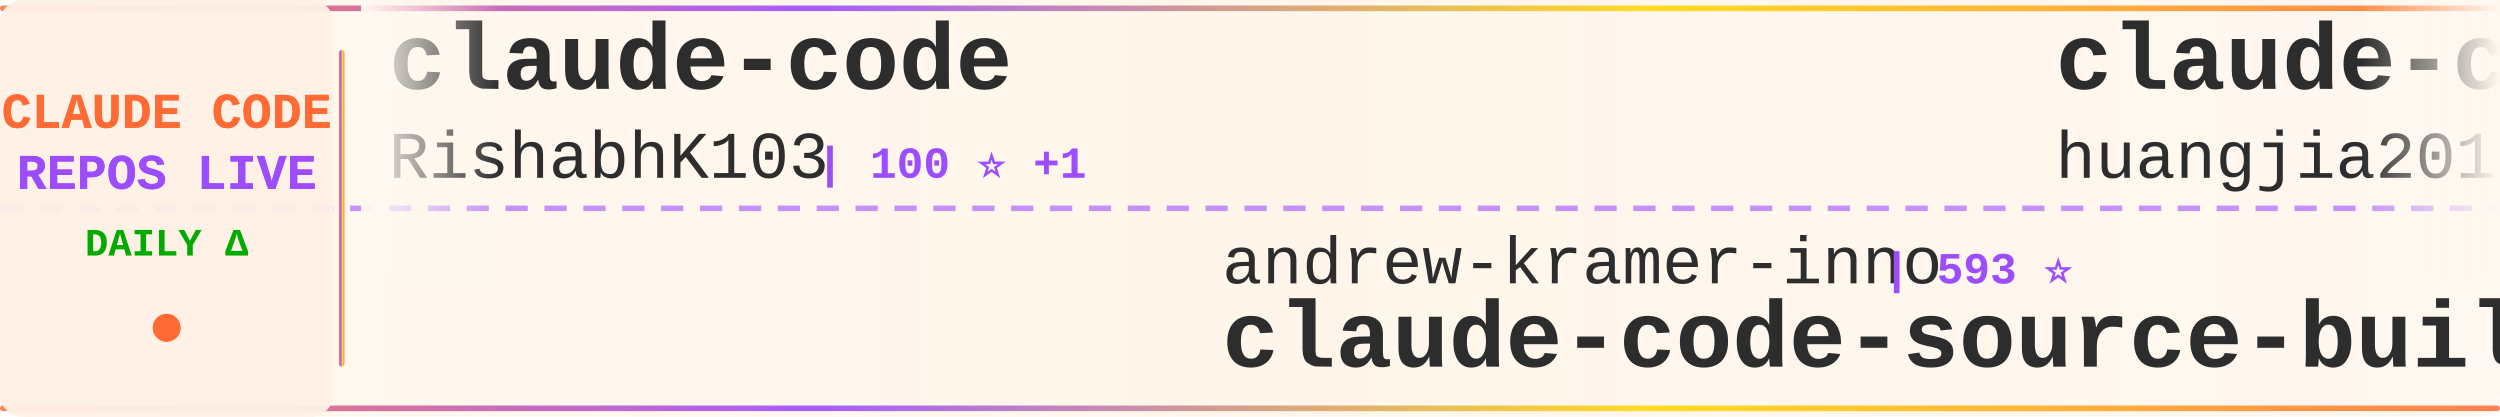
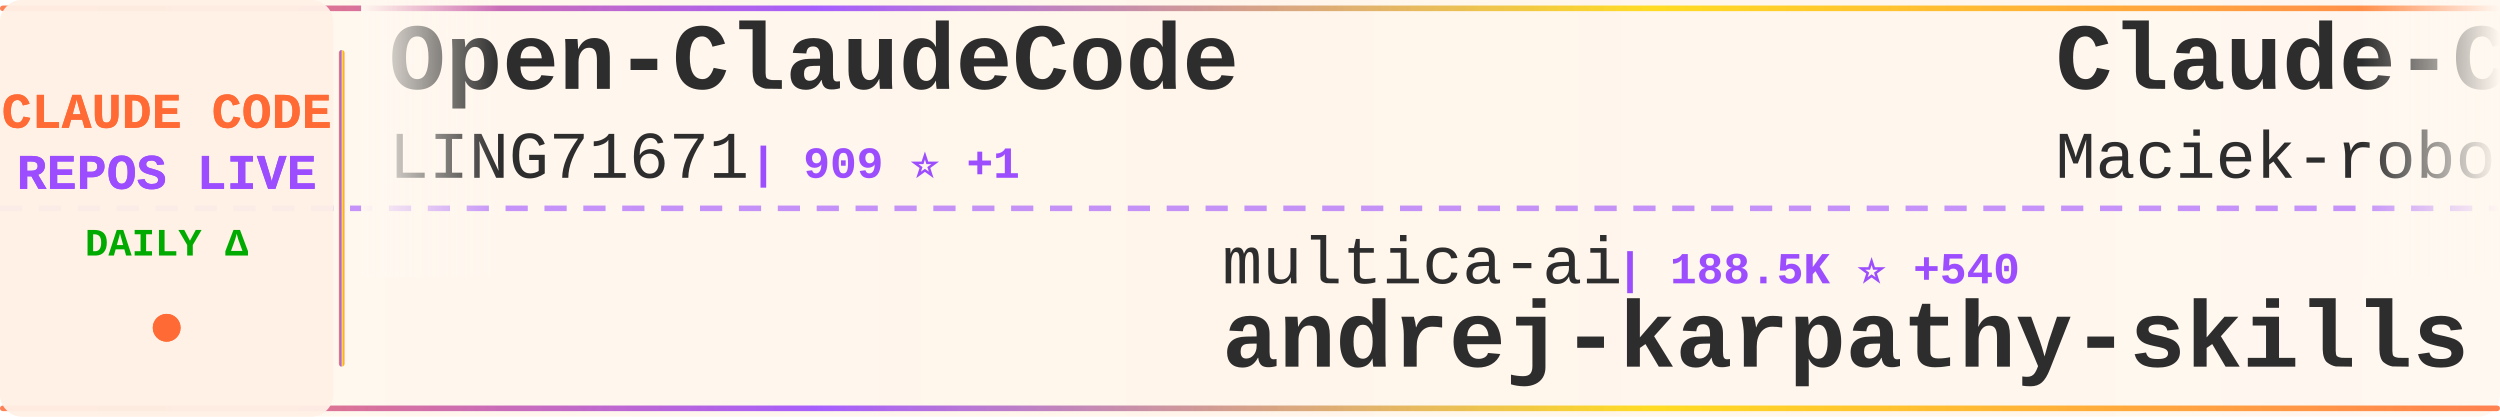
<svg xmlns="http://www.w3.org/2000/svg" width="900" height="150">
  <defs>
    <linearGradient id="tickerBg" x1="0%" y1="0%" x2="100%" y2="0%">
      <stop offset="0%" style="stop-color:#fff8f0;stop-opacity:0.98" />
      <stop offset="50%" style="stop-color:#fff5eb;stop-opacity:1" />
      <stop offset="100%" style="stop-color:#fff8f0;stop-opacity:0.98" />
    </linearGradient>
    <linearGradient id="borderGrad" x1="0%" y1="0%" x2="100%" y2="0%">
      <stop offset="0%" style="stop-color:#FF6B35;stop-opacity:0.85">
        <animate attributeName="stop-opacity" values="0.85;1;0.85" dur="2s" repeatCount="indefinite" />
      </stop>
      <stop offset="33%" style="stop-color:#9C4EFF;stop-opacity:0.9">
        <animate attributeName="stop-opacity" values="0.9;1;0.9" dur="2.2s" repeatCount="indefinite" />
      </stop>
      <stop offset="66%" style="stop-color:#FFD700;stop-opacity:0.85">
        <animate attributeName="stop-opacity" values="0.85;1;0.85" dur="1.8s" repeatCount="indefinite" />
      </stop>
      <stop offset="100%" style="stop-color:#FF6B35;stop-opacity:0.85">
        <animate attributeName="stop-opacity" values="0.85;1;0.85" dur="2s" repeatCount="indefinite" />
      </stop>
    </linearGradient>
    <filter id="textGlow">
      <feGaussianBlur stdDeviation="0.15" result="coloredBlur" />
      <feMerge>
        <feMergeNode in="coloredBlur" />
        <feMergeNode in="SourceGraphic" />
      </feMerge>
    </filter>
    <filter id="metricGlow">
      <feGaussianBlur stdDeviation="0.2" result="coloredBlur" />
      <feMerge>
        <feMergeNode in="coloredBlur" />
        <feMergeNode in="SourceGraphic" />
      </feMerge>
    </filter>
    <linearGradient id="leftFade" x1="0%" y1="0%" x2="100%" y2="0%">
      <stop offset="0%" style="stop-color:#fff8f0;stop-opacity:1" />
      <stop offset="100%" style="stop-color:#fff8f0;stop-opacity:0" />
    </linearGradient>
    <linearGradient id="rightFade" x1="0%" y1="0%" x2="100%" y2="0%">
      <stop offset="0%" style="stop-color:#fff8f0;stop-opacity:0" />
      <stop offset="100%" style="stop-color:#fff8f0;stop-opacity:1" />
    </linearGradient>
  </defs>
  <rect width="900" height="150" fill="url(#tickerBg)" rx="8" />
  <rect x="0" y="2" width="900" height="2" fill="url(#borderGrad)" rx="1" />
  <rect x="0" y="146" width="900" height="2" fill="url(#borderGrad)" rx="1" />
  <line x1="0" y1="75" x2="900" y2="75" stroke="#9C4EFF" stroke-width="2" stroke-dasharray="8 6" opacity="0.6" />
  <rect x="0" y="0" width="120" height="150" fill="#fff0e6" opacity="0.95" rx="8" />
  <text x="60" y="46" font-family="'Courier New', monospace" font-size="18" font-weight="bold" fill="#FF6B35" text-anchor="middle" filter="url(#textGlow)">
    CLAUDE CODE
  </text>
  <text x="60" y="68" font-family="'Courier New', monospace" font-size="18" font-weight="bold" fill="#9C4EFF" text-anchor="middle" filter="url(#textGlow)">
    REPOS LIVE
  </text>
  <text x="60" y="92" font-family="'Courier New', monospace" font-size="14" font-weight="bold" fill="#00aa00" text-anchor="middle">
    DAILY Δ
  </text>
  <circle cx="60" cy="118" r="5" fill="#FF6B35" filter="url(#metricGlow)">
    <animate attributeName="r" values="4;6;4" dur="1.5s" repeatCount="indefinite" />
    <animate attributeName="opacity" values="0.6;1;0.6" dur="1.5s" repeatCount="indefinite" />
  </circle>
  <rect x="122" y="18" width="2" height="114" fill="url(#borderGrad)" rx="1" />
  <clipPath id="tickerClip">
    <rect x="130" y="0" width="770" height="150" />
  </clipPath>
  <g clip-path="url(#tickerClip)">
    <g id="tickerItems">
      <animateTransform attributeName="transform" attributeType="XML" type="translate" from="0 0" to="-3000 0" dur="54s" repeatCount="indefinite" />
      <g transform="translate(0, 0)">
-         <text x="140" y="32" font-family="'Courier New', monospace" font-size="34" font-weight="bold" fill="#2d2d2d">claude-code</text>
-         <text x="140" y="64" font-family="'Courier New', monospace" font-size="24" font-weight="normal" fill="#2d2d2d" opacity="1.0">RishabhK103</text>
-         <text x="294" y="64" font-family="'Courier New', monospace" font-size="16" font-weight="bold" fill="#9C4EFF"> | 100 ⭐ +1</text>
+         <text x="140" y="32" font-family="'Courier New', monospace" font-size="34" font-weight="bold" fill="#2d2d2d">Open-ClaudeCode</text>
+         <text x="140" y="64" font-family="'Courier New', monospace" font-size="24" font-weight="normal" fill="#2d2d2d" opacity="1.0">LING71671</text>
+         <text x="270" y="64" font-family="'Courier New', monospace" font-size="16" font-weight="bold" fill="#9C4EFF"> | 909 ⭐ +1</text>
      </g>
      <g transform="translate(300, 0)">
-         <text x="140" y="102" font-family="'Courier New', monospace" font-size="24" font-weight="normal" fill="#2d2d2d" opacity="1.0">andrew-kramer-inno</text>
-         <text x="378" y="102" font-family="'Courier New', monospace" font-size="16" font-weight="bold" fill="#9C4EFF"> | 593 ⭐</text>
-         <text x="140" y="132" font-family="'Courier New', monospace" font-size="34" font-weight="bold" fill="#2d2d2d">claude-code-source-build</text>
+         <text x="140" y="102" font-family="'Courier New', monospace" font-size="24" font-weight="normal" fill="#2d2d2d" opacity="1.0">multica-ai</text>
+         <text x="282" y="102" font-family="'Courier New', monospace" font-size="16" font-weight="bold" fill="#9C4EFF"> | 188.5K ⭐ +540</text>
+         <text x="140" y="132" font-family="'Courier New', monospace" font-size="34" font-weight="bold" fill="#2d2d2d">andrej-karpathy-skills</text>
      </g>
      <g transform="translate(600, 0)">
-         <text x="140" y="32" font-family="'Courier New', monospace" font-size="34" font-weight="bold" fill="#2d2d2d">claude-code-engineering</text>
-         <text x="140" y="64" font-family="'Courier New', monospace" font-size="24" font-weight="normal" fill="#2d2d2d" opacity="1.0">huangjia2019</text>
-         <text x="306" y="64" font-family="'Courier New', monospace" font-size="16" font-weight="bold" fill="#9C4EFF"> | 942 ⭐ +7</text>
+         <text x="140" y="32" font-family="'Courier New', monospace" font-size="34" font-weight="bold" fill="#2d2d2d">Claude-Code-Usage-Monito...</text>
+         <text x="140" y="64" font-family="'Courier New', monospace" font-size="24" font-weight="normal" fill="#2d2d2d" opacity="1.0">Maciek-roboblog</text>
+         <text x="342" y="64" font-family="'Courier New', monospace" font-size="16" font-weight="bold" fill="#9C4EFF"> | 8.4K ⭐ +11</text>
      </g>
      <g transform="translate(900, 0)">
-         <text x="140" y="102" font-family="'Courier New', monospace" font-size="24" font-weight="normal" fill="#2d2d2d" opacity="1.0">edmund-io</text>
-         <text x="270" y="102" font-family="'Courier New', monospace" font-size="16" font-weight="bold" fill="#9C4EFF"> | 1.5K ⭐</text>
-         <text x="140" y="132" font-family="'Courier New', monospace" font-size="34" font-weight="bold" fill="#2d2d2d">edmunds-claude-code</text>
+         <text x="140" y="102" font-family="'Courier New', monospace" font-size="24" font-weight="normal" fill="#2d2d2d" opacity="1.0">centminmod</text>
+         <text x="282" y="102" font-family="'Courier New', monospace" font-size="16" font-weight="bold" fill="#9C4EFF"> | 2.5K ⭐ +8</text>
+         <text x="140" y="132" font-family="'Courier New', monospace" font-size="34" font-weight="bold" fill="#2d2d2d">my-claude-code-setup</text>
      </g>
      <g transform="translate(1200, 0)">
-         <text x="140" y="32" font-family="'Courier New', monospace" font-size="34" font-weight="bold" fill="#2d2d2d">claude-code</text>
-         <text x="140" y="64" font-family="'Courier New', monospace" font-size="24" font-weight="normal" fill="#2d2d2d" opacity="1.0">anthropics</text>
-         <text x="282" y="64" font-family="'Courier New', monospace" font-size="16" font-weight="bold" fill="#9C4EFF"> | 136.5K ⭐ +344</text>
+         <text x="140" y="32" font-family="'Courier New', monospace" font-size="34" font-weight="bold" fill="#2d2d2d">Claude-Code</text>
+         <text x="140" y="64" font-family="'Courier New', monospace" font-size="24" font-weight="normal" fill="#2d2d2d" opacity="1.0">OrcaWhisper</text>
+         <text x="294" y="64" font-family="'Courier New', monospace" font-size="16" font-weight="bold" fill="#9C4EFF"> | 83 ⭐</text>
      </g>
      <g transform="translate(1500, 0)">
-         <text x="140" y="102" font-family="'Courier New', monospace" font-size="24" font-weight="normal" fill="#2d2d2d" opacity="1.0">JrCx7scC</text>
-         <text x="258" y="102" font-family="'Courier New', monospace" font-size="16" font-weight="bold" fill="#9C4EFF"> | 371 ⭐</text>
-         <text x="140" y="132" font-family="'Courier New', monospace" font-size="34" font-weight="bold" fill="#2d2d2d">claude-code-source</text>
+         <text x="140" y="102" font-family="'Courier New', monospace" font-size="24" font-weight="normal" fill="#2d2d2d" opacity="1.0">VILA-Lab</text>
+         <text x="258" y="102" font-family="'Courier New', monospace" font-size="16" font-weight="bold" fill="#9C4EFF"> | 1.8K ⭐ +10</text>
+         <text x="140" y="132" font-family="'Courier New', monospace" font-size="34" font-weight="bold" fill="#2d2d2d">Dive-into-Claude-Code</text>
      </g>
      <g transform="translate(1800, 0)">
-         <text x="140" y="32" font-family="'Courier New', monospace" font-size="34" font-weight="bold" fill="#2d2d2d">claude-code</text>
-         <text x="140" y="64" font-family="'Courier New', monospace" font-size="24" font-weight="normal" fill="#2d2d2d" opacity="1.0">yasasbanukaofficial</text>
-         <text x="390" y="64" font-family="'Courier New', monospace" font-size="16" font-weight="bold" fill="#9C4EFF"> | 3.6K ⭐ +6</text>
+         <text x="140" y="32" font-family="'Courier New', monospace" font-size="34" font-weight="bold" fill="#2d2d2d">ralph-claude-code</text>
+         <text x="140" y="64" font-family="'Courier New', monospace" font-size="24" font-weight="normal" fill="#2d2d2d" opacity="1.0">frankbria</text>
+         <text x="270" y="64" font-family="'Courier New', monospace" font-size="16" font-weight="bold" fill="#9C4EFF"> | 9.5K ⭐ +2</text>
      </g>
      <g transform="translate(2100, 0)">
-         <text x="140" y="102" font-family="'Courier New', monospace" font-size="24" font-weight="normal" fill="#2d2d2d" opacity="1.0">Yuyz0112</text>
-         <text x="258" y="102" font-family="'Courier New', monospace" font-size="16" font-weight="bold" fill="#9C4EFF"> | 2.4K ⭐</text>
-         <text x="140" y="132" font-family="'Courier New', monospace" font-size="34" font-weight="bold" fill="#2d2d2d">claude-code-reverse</text>
+         <text x="140" y="102" font-family="'Courier New', monospace" font-size="24" font-weight="normal" fill="#2d2d2d" opacity="1.0">luyao618</text>
+         <text x="258" y="102" font-family="'Courier New', monospace" font-size="16" font-weight="bold" fill="#9C4EFF"> | 1.6K ⭐ +3</text>
+         <text x="140" y="132" font-family="'Courier New', monospace" font-size="34" font-weight="bold" fill="#2d2d2d">Claude-Code-Source-Study</text>
      </g>
      <g transform="translate(2400, 0)">
-         <text x="140" y="32" font-family="'Courier New', monospace" font-size="34" font-weight="bold" fill="#2d2d2d">Claude-Code</text>
-         <text x="140" y="64" font-family="'Courier New', monospace" font-size="24" font-weight="normal" fill="#2d2d2d" opacity="1.0">KPR111</text>
-         <text x="234" y="64" font-family="'Courier New', monospace" font-size="16" font-weight="bold" fill="#9C4EFF"> | 18 ⭐</text>
+         <text x="140" y="32" font-family="'Courier New', monospace" font-size="34" font-weight="bold" fill="#2d2d2d">claude-code-router</text>
+         <text x="140" y="64" font-family="'Courier New', monospace" font-size="24" font-weight="normal" fill="#2d2d2d" opacity="1.0">musistudio</text>
+         <text x="282" y="64" font-family="'Courier New', monospace" font-size="16" font-weight="bold" fill="#9C4EFF"> | 35.6K ⭐ +26</text>
      </g>
      <g transform="translate(2700, 0)">
        <text x="140" y="102" font-family="'Courier New', monospace" font-size="24" font-weight="normal" fill="#2d2d2d" opacity="1.0">anthropics</text>
-         <text x="282" y="102" font-family="'Courier New', monospace" font-size="16" font-weight="bold" fill="#9C4EFF"> | 158.7K ⭐ +359</text>
-         <text x="140" y="132" font-family="'Courier New', monospace" font-size="34" font-weight="bold" fill="#2d2d2d">skills</text>
+         <text x="282" y="102" font-family="'Courier New', monospace" font-size="16" font-weight="bold" fill="#9C4EFF"> | 5.5K ⭐ +17</text>
+         <text x="140" y="132" font-family="'Courier New', monospace" font-size="34" font-weight="bold" fill="#2d2d2d">claude-code-security-rev...</text>
      </g>
      <g transform="translate(3000, 0)">
-         <text x="140" y="32" font-family="'Courier New', monospace" font-size="34" font-weight="bold" fill="#2d2d2d">claude-code</text>
-         <text x="140" y="64" font-family="'Courier New', monospace" font-size="24" font-weight="normal" fill="#2d2d2d" opacity="1.0">RishabhK103</text>
-         <text x="294" y="64" font-family="'Courier New', monospace" font-size="16" font-weight="bold" fill="#9C4EFF"> | 100 ⭐ +1</text>
+         <text x="140" y="32" font-family="'Courier New', monospace" font-size="34" font-weight="bold" fill="#2d2d2d">Open-ClaudeCode</text>
+         <text x="140" y="64" font-family="'Courier New', monospace" font-size="24" font-weight="normal" fill="#2d2d2d" opacity="1.0">LING71671</text>
+         <text x="270" y="64" font-family="'Courier New', monospace" font-size="16" font-weight="bold" fill="#9C4EFF"> | 909 ⭐ +1</text>
      </g>
      <g transform="translate(3300, 0)">
-         <text x="140" y="102" font-family="'Courier New', monospace" font-size="24" font-weight="normal" fill="#2d2d2d" opacity="1.0">andrew-kramer-inno</text>
-         <text x="378" y="102" font-family="'Courier New', monospace" font-size="16" font-weight="bold" fill="#9C4EFF"> | 593 ⭐</text>
-         <text x="140" y="132" font-family="'Courier New', monospace" font-size="34" font-weight="bold" fill="#2d2d2d">claude-code-source-build</text>
+         <text x="140" y="102" font-family="'Courier New', monospace" font-size="24" font-weight="normal" fill="#2d2d2d" opacity="1.0">multica-ai</text>
+         <text x="282" y="102" font-family="'Courier New', monospace" font-size="16" font-weight="bold" fill="#9C4EFF"> | 188.5K ⭐ +540</text>
+         <text x="140" y="132" font-family="'Courier New', monospace" font-size="34" font-weight="bold" fill="#2d2d2d">andrej-karpathy-skills</text>
      </g>
      <g transform="translate(3600, 0)">
-         <text x="140" y="32" font-family="'Courier New', monospace" font-size="34" font-weight="bold" fill="#2d2d2d">claude-code-engineering</text>
-         <text x="140" y="64" font-family="'Courier New', monospace" font-size="24" font-weight="normal" fill="#2d2d2d" opacity="1.0">huangjia2019</text>
-         <text x="306" y="64" font-family="'Courier New', monospace" font-size="16" font-weight="bold" fill="#9C4EFF"> | 942 ⭐ +7</text>
+         <text x="140" y="32" font-family="'Courier New', monospace" font-size="34" font-weight="bold" fill="#2d2d2d">Claude-Code-Usage-Monito...</text>
+         <text x="140" y="64" font-family="'Courier New', monospace" font-size="24" font-weight="normal" fill="#2d2d2d" opacity="1.0">Maciek-roboblog</text>
+         <text x="342" y="64" font-family="'Courier New', monospace" font-size="16" font-weight="bold" fill="#9C4EFF"> | 8.4K ⭐ +11</text>
      </g>
      <g transform="translate(3900, 0)">
-         <text x="140" y="102" font-family="'Courier New', monospace" font-size="24" font-weight="normal" fill="#2d2d2d" opacity="1.0">edmund-io</text>
-         <text x="270" y="102" font-family="'Courier New', monospace" font-size="16" font-weight="bold" fill="#9C4EFF"> | 1.5K ⭐</text>
-         <text x="140" y="132" font-family="'Courier New', monospace" font-size="34" font-weight="bold" fill="#2d2d2d">edmunds-claude-code</text>
+         <text x="140" y="102" font-family="'Courier New', monospace" font-size="24" font-weight="normal" fill="#2d2d2d" opacity="1.0">centminmod</text>
+         <text x="282" y="102" font-family="'Courier New', monospace" font-size="16" font-weight="bold" fill="#9C4EFF"> | 2.5K ⭐ +8</text>
+         <text x="140" y="132" font-family="'Courier New', monospace" font-size="34" font-weight="bold" fill="#2d2d2d">my-claude-code-setup</text>
      </g>
    </g>
  </g>
  <rect x="130" y="0" width="50" height="100" fill="url(#leftFade)" />
  <rect x="850" y="0" width="50" height="100" fill="url(#rightFade)" />
</svg>
